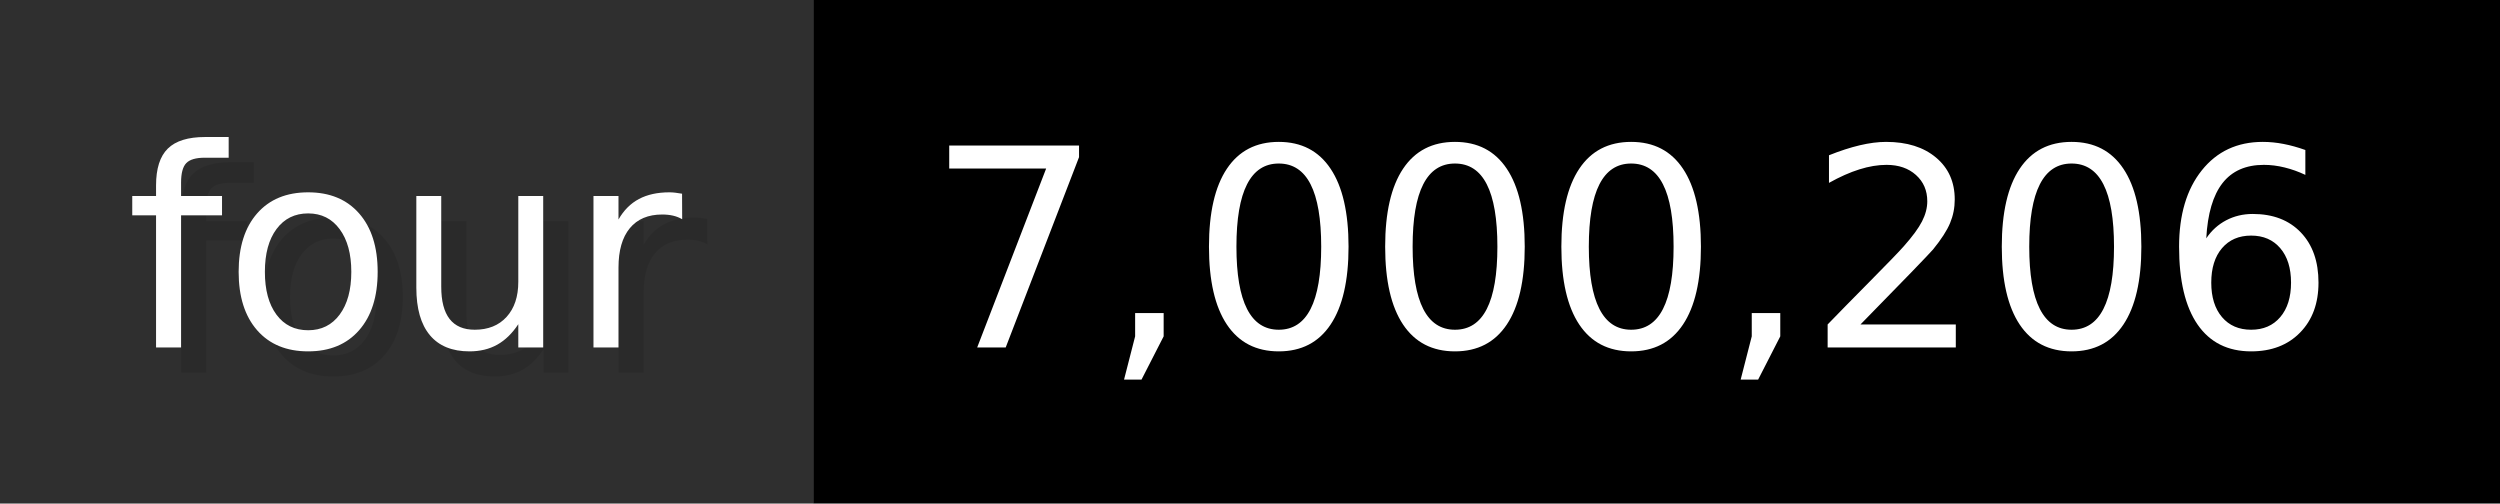
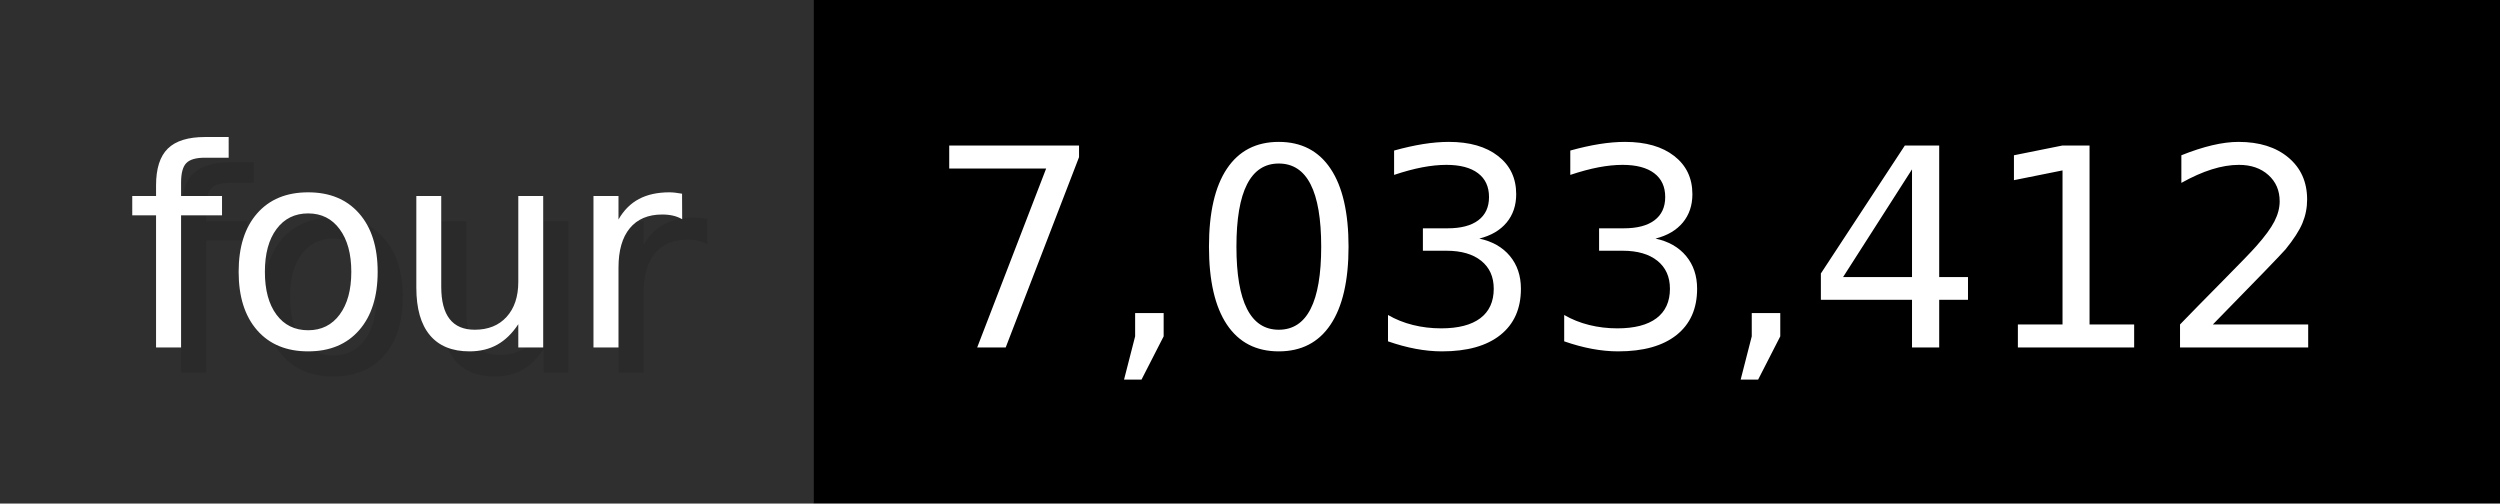
- <svg xmlns="http://www.w3.org/2000/svg" width="99.3" height="20" viewBox="0 0 993 200" role="img" aria-label="four: 7,000,206">
+ <svg xmlns="http://www.w3.org/2000/svg" width="99.3" height="20" viewBox="0 0 993 200" role="img" aria-label="four: 7,033,412">
  <g>
    <rect fill="#2F2F2F" width="323" height="200" />
    <rect fill="#" x="323" width="670" height="200" />
  </g>
  <g aria-hidden="true" fill="#fff" text-anchor="start" font-family="Verdana,DejaVu Sans,sans-serif" font-size="110">
    <text x="60" y="148" textLength="223" fill="#000" opacity="0.1">four</text>
    <text x="50" y="138" textLength="223">four</text>
-     <text x="378" y="148" textLength="570" fill="#000" opacity="0.1">7,000,206</text>
-     <text x="368" y="138" textLength="570">7,000,206</text>
+     <text x="378" y="148" textLength="570" fill="#000" opacity="0.1">7,033,412</text>
+     <text x="368" y="138" textLength="570">7,033,412</text>
  </g>
</svg>
